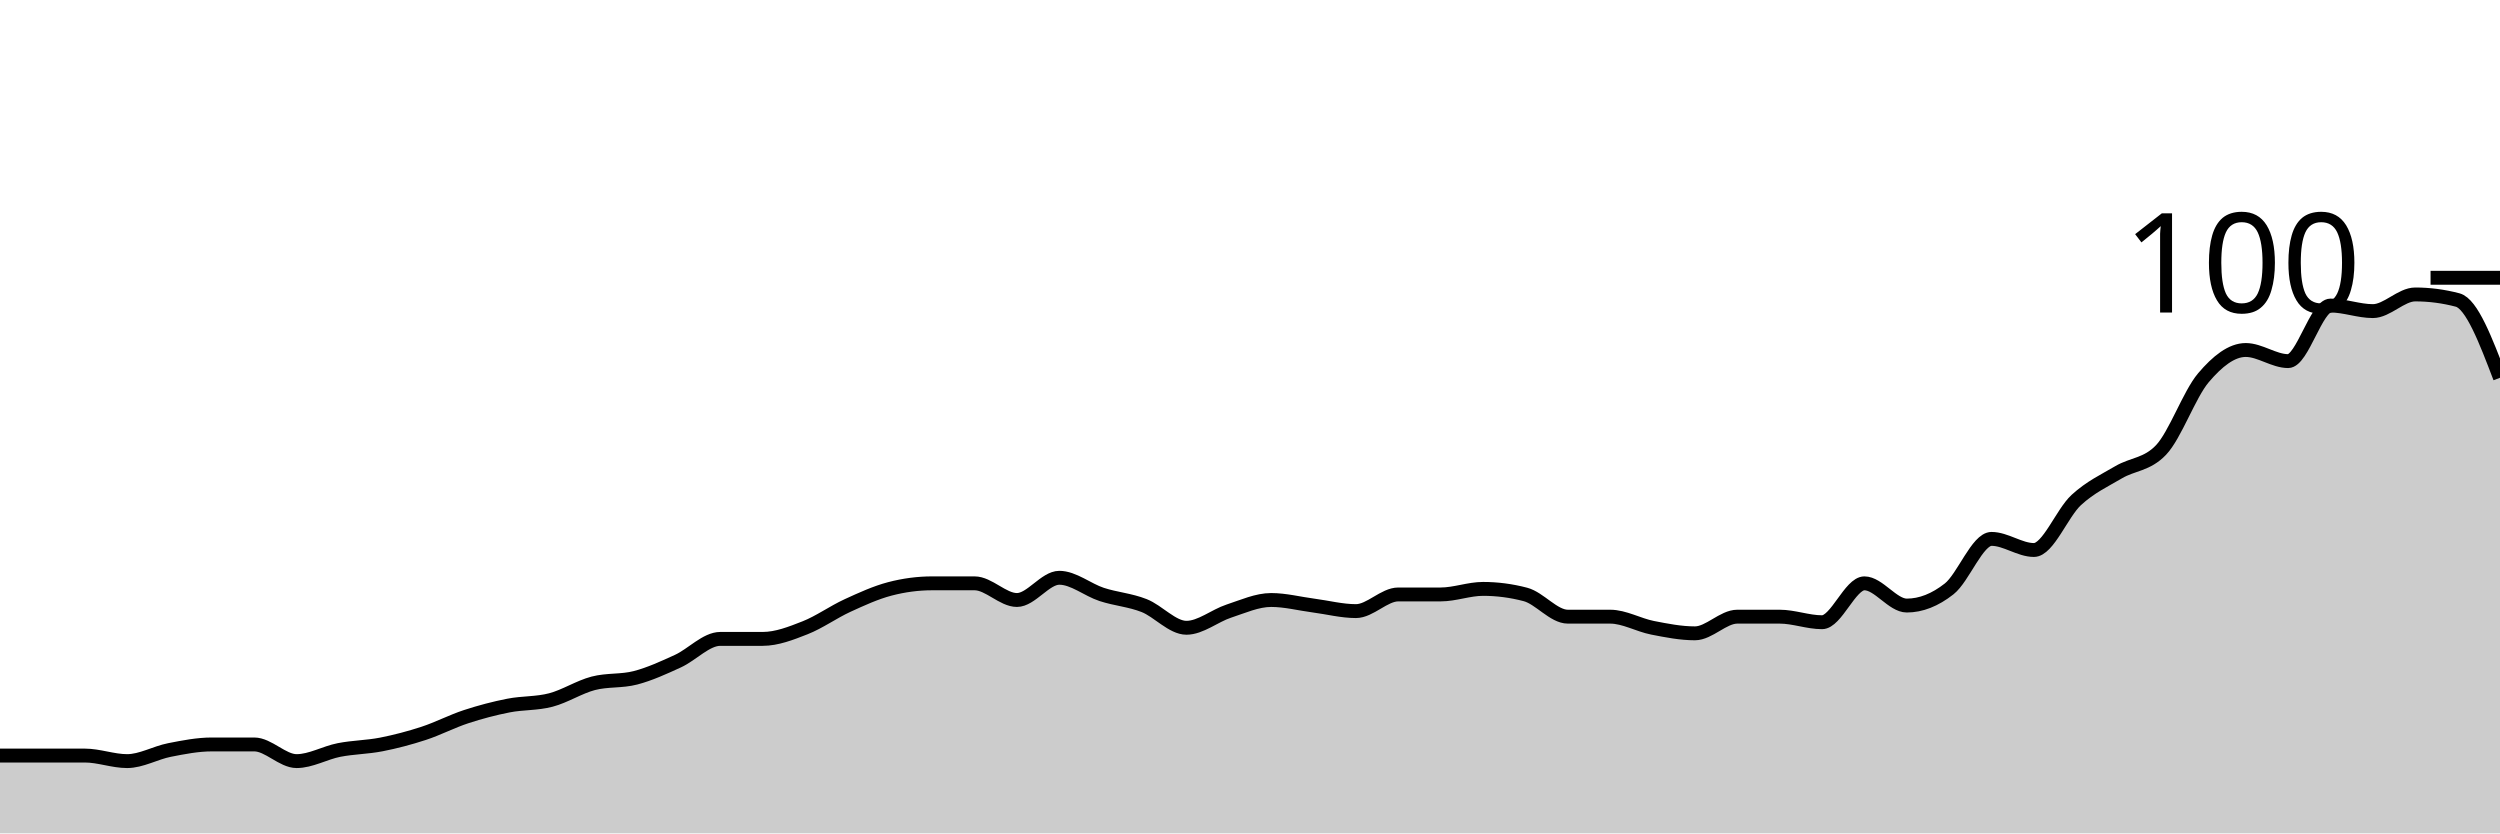
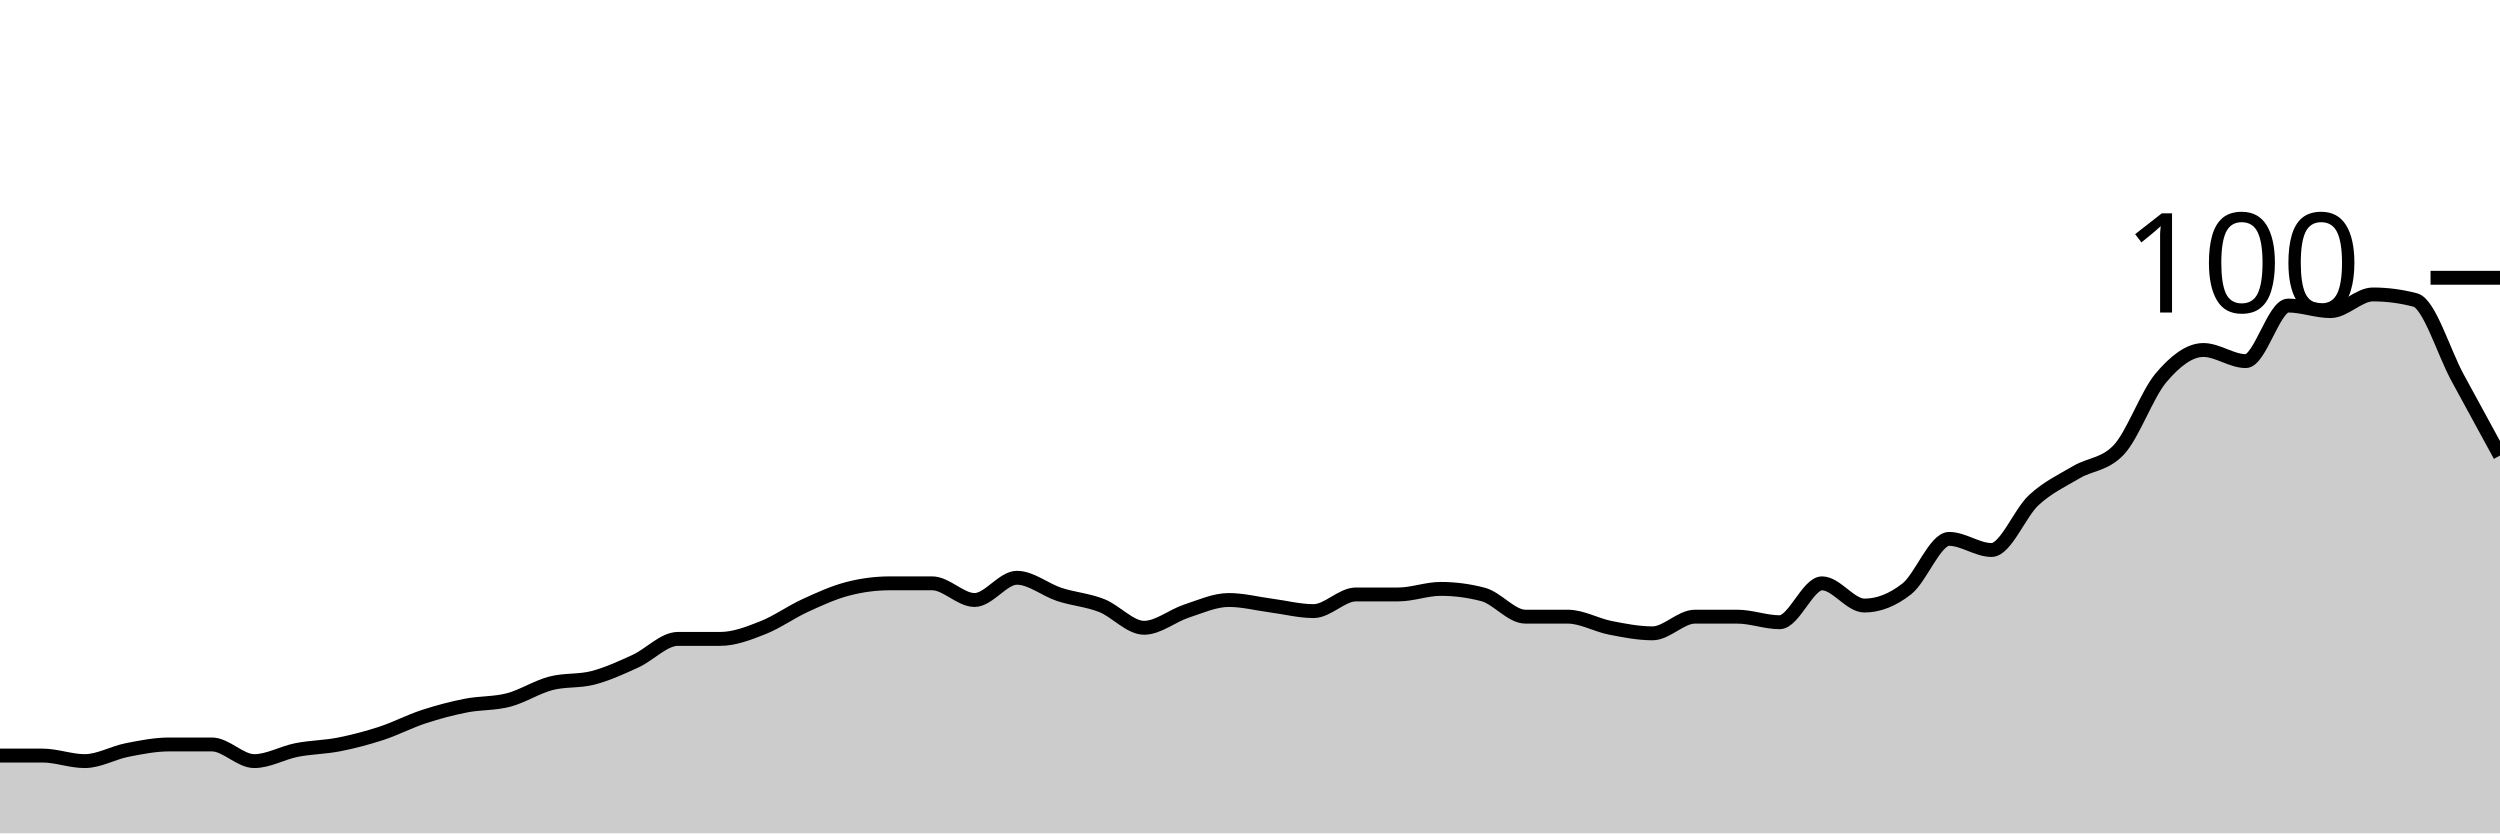
<svg xmlns="http://www.w3.org/2000/svg" viewBox="0 0 180 60">
  <g transform="translate(0,20)">
-     <path class="area" fill="rgba(0, 0, 0, 0.2)" d="M0,34.4C1.017,34.4,2.034,34.4,3.051,34.4C4.068,34.4,5.085,34.4,6.102,34.4C7.119,34.4,8.136,34.8,9.153,34.8C10.169,34.8,11.186,34.2,12.203,34C13.22,33.8,14.237,33.6,15.254,33.6C16.271,33.6,17.288,33.6,18.305,33.6C19.322,33.6,20.339,34.8,21.356,34.8C22.373,34.8,23.39,34.2,24.407,34C25.424,33.8,26.441,33.8,27.458,33.6C28.475,33.4,29.492,33.133,30.508,32.8C31.525,32.467,32.542,31.933,33.559,31.6C34.576,31.267,35.593,31,36.61,30.8C37.627,30.6,38.644,30.667,39.661,30.4C40.678,30.133,41.695,29.467,42.712,29.2C43.729,28.933,44.746,29.067,45.763,28.8C46.78,28.533,47.797,28.067,48.814,27.6C49.831,27.133,50.847,26,51.864,26C52.881,26,53.898,26,54.915,26C55.932,26,56.949,25.6,57.966,25.2C58.983,24.8,60,24.067,61.017,23.6C62.034,23.133,63.051,22.667,64.068,22.4C65.085,22.133,66.102,22,67.119,22C68.136,22,69.153,22,70.169,22C71.186,22,72.203,23.2,73.22,23.2C74.237,23.2,75.254,21.6,76.271,21.6C77.288,21.6,78.305,22.467,79.322,22.8C80.339,23.133,81.356,23.2,82.373,23.6C83.39,24,84.407,25.2,85.424,25.2C86.441,25.2,87.458,24.333,88.475,24C89.492,23.667,90.508,23.2,91.525,23.2C92.542,23.2,93.559,23.467,94.576,23.6C95.593,23.733,96.61,24,97.627,24C98.644,24,99.661,22.8,100.678,22.8C101.695,22.8,102.712,22.8,103.729,22.8C104.746,22.8,105.763,22.4,106.78,22.4C107.797,22.4,108.814,22.533,109.831,22.8C110.847,23.067,111.864,24.4,112.881,24.4C113.898,24.4,114.915,24.4,115.932,24.4C116.949,24.4,117.966,25,118.983,25.2C120,25.4,121.017,25.6,122.034,25.6C123.051,25.6,124.068,24.4,125.085,24.4C126.102,24.4,127.119,24.4,128.136,24.4C129.153,24.4,130.169,24.8,131.186,24.8C132.203,24.8,133.22,22,134.237,22C135.254,22,136.271,23.6,137.288,23.6C138.305,23.6,139.322,23.2,140.339,22.4C141.356,21.6,142.373,18.8,143.39,18.8C144.407,18.8,145.424,19.6,146.441,19.6C147.458,19.6,148.475,16.933,149.492,16C150.508,15.067,151.525,14.6,152.542,14C153.559,13.4,154.576,13.467,155.593,12.4C156.61,11.333,157.627,8.4,158.644,7.2C159.661,6,160.678,5.2,161.695,5.2C162.712,5.2,163.729,6,164.746,6C165.763,6,166.78,2,167.797,2C168.814,2,169.831,2.4,170.847,2.4C171.864,2.4,172.881,1.2,173.898,1.2C174.915,1.2,175.932,1.333,176.949,1.6C177.966,1.867,178.983,4.533,180,7.2L180,40C178.983,40,177.966,40,176.949,40C175.932,40,174.915,40,173.898,40C172.881,40,171.864,40,170.847,40C169.831,40,168.814,40,167.797,40C166.78,40,165.763,40,164.746,40C163.729,40,162.712,40,161.695,40C160.678,40,159.661,40,158.644,40C157.627,40,156.61,40,155.593,40C154.576,40,153.559,40,152.542,40C151.525,40,150.508,40,149.492,40C148.475,40,147.458,40,146.441,40C145.424,40,144.407,40,143.39,40C142.373,40,141.356,40,140.339,40C139.322,40,138.305,40,137.288,40C136.271,40,135.254,40,134.237,40C133.22,40,132.203,40,131.186,40C130.169,40,129.153,40,128.136,40C127.119,40,126.102,40,125.085,40C124.068,40,123.051,40,122.034,40C121.017,40,120,40,118.983,40C117.966,40,116.949,40,115.932,40C114.915,40,113.898,40,112.881,40C111.864,40,110.847,40,109.831,40C108.814,40,107.797,40,106.78,40C105.763,40,104.746,40,103.729,40C102.712,40,101.695,40,100.678,40C99.661,40,98.644,40,97.627,40C96.61,40,95.593,40,94.576,40C93.559,40,92.542,40,91.525,40C90.508,40,89.492,40,88.475,40C87.458,40,86.441,40,85.424,40C84.407,40,83.39,40,82.373,40C81.356,40,80.339,40,79.322,40C78.305,40,77.288,40,76.271,40C75.254,40,74.237,40,73.22,40C72.203,40,71.186,40,70.169,40C69.153,40,68.136,40,67.119,40C66.102,40,65.085,40,64.068,40C63.051,40,62.034,40,61.017,40C60,40,58.983,40,57.966,40C56.949,40,55.932,40,54.915,40C53.898,40,52.881,40,51.864,40C50.847,40,49.831,40,48.814,40C47.797,40,46.78,40,45.763,40C44.746,40,43.729,40,42.712,40C41.695,40,40.678,40,39.661,40C38.644,40,37.627,40,36.61,40C35.593,40,34.576,40,33.559,40C32.542,40,31.525,40,30.508,40C29.492,40,28.475,40,27.458,40C26.441,40,25.424,40,24.407,40C23.39,40,22.373,40,21.356,40C20.339,40,19.322,40,18.305,40C17.288,40,16.271,40,15.254,40C14.237,40,13.22,40,12.203,40C11.186,40,10.169,40,9.153,40C8.136,40,7.119,40,6.102,40C5.085,40,4.068,40,3.051,40C2.034,40,1.017,40,0,40Z" />
-     <path class="line" stroke="black" fill="none" d="M0,34.4C1.017,34.4,2.034,34.4,3.051,34.4C4.068,34.4,5.085,34.4,6.102,34.4C7.119,34.4,8.136,34.8,9.153,34.8C10.169,34.8,11.186,34.2,12.203,34C13.22,33.8,14.237,33.6,15.254,33.6C16.271,33.6,17.288,33.6,18.305,33.6C19.322,33.6,20.339,34.8,21.356,34.8C22.373,34.8,23.39,34.2,24.407,34C25.424,33.8,26.441,33.8,27.458,33.6C28.475,33.4,29.492,33.133,30.508,32.8C31.525,32.467,32.542,31.933,33.559,31.6C34.576,31.267,35.593,31,36.61,30.8C37.627,30.6,38.644,30.667,39.661,30.4C40.678,30.133,41.695,29.467,42.712,29.2C43.729,28.933,44.746,29.067,45.763,28.8C46.78,28.533,47.797,28.067,48.814,27.6C49.831,27.133,50.847,26,51.864,26C52.881,26,53.898,26,54.915,26C55.932,26,56.949,25.6,57.966,25.2C58.983,24.8,60,24.067,61.017,23.6C62.034,23.133,63.051,22.667,64.068,22.4C65.085,22.133,66.102,22,67.119,22C68.136,22,69.153,22,70.169,22C71.186,22,72.203,23.2,73.22,23.2C74.237,23.2,75.254,21.6,76.271,21.6C77.288,21.6,78.305,22.467,79.322,22.8C80.339,23.133,81.356,23.2,82.373,23.6C83.39,24,84.407,25.2,85.424,25.2C86.441,25.2,87.458,24.333,88.475,24C89.492,23.667,90.508,23.2,91.525,23.2C92.542,23.2,93.559,23.467,94.576,23.6C95.593,23.733,96.61,24,97.627,24C98.644,24,99.661,22.8,100.678,22.8C101.695,22.8,102.712,22.8,103.729,22.8C104.746,22.8,105.763,22.4,106.78,22.4C107.797,22.4,108.814,22.533,109.831,22.8C110.847,23.067,111.864,24.4,112.881,24.4C113.898,24.4,114.915,24.4,115.932,24.4C116.949,24.4,117.966,25,118.983,25.2C120,25.4,121.017,25.6,122.034,25.6C123.051,25.6,124.068,24.4,125.085,24.4C126.102,24.4,127.119,24.4,128.136,24.4C129.153,24.4,130.169,24.8,131.186,24.8C132.203,24.8,133.22,22,134.237,22C135.254,22,136.271,23.6,137.288,23.6C138.305,23.6,139.322,23.2,140.339,22.4C141.356,21.6,142.373,18.8,143.39,18.8C144.407,18.8,145.424,19.6,146.441,19.6C147.458,19.6,148.475,16.933,149.492,16C150.508,15.067,151.525,14.6,152.542,14C153.559,13.4,154.576,13.467,155.593,12.4C156.61,11.333,157.627,8.4,158.644,7.2C159.661,6,160.678,5.2,161.695,5.2C162.712,5.2,163.729,6,164.746,6C165.763,6,166.78,2,167.797,2C168.814,2,169.831,2.4,170.847,2.4C171.864,2.4,172.881,1.2,173.898,1.2C174.915,1.2,175.932,1.333,176.949,1.6C177.966,1.867,178.983,4.533,180,7.2" />
+     <path class="area" fill="rgba(0, 0, 0, 0.2)" d="M0,34.4C1.017,34.4,2.034,34.4,3.051,34.4C4.068,34.4,5.085,34.8,6.102,34.8C7.119,34.8,8.136,34.2,9.153,34C10.169,33.8,11.186,33.6,12.203,33.6C13.22,33.6,14.237,33.6,15.254,33.6C16.271,33.6,17.288,34.8,18.305,34.8C19.322,34.8,20.339,34.2,21.356,34C22.373,33.8,23.39,33.8,24.407,33.6C25.424,33.4,26.441,33.133,27.458,32.8C28.475,32.467,29.492,31.933,30.508,31.6C31.525,31.267,32.542,31,33.559,30.8C34.576,30.6,35.593,30.667,36.61,30.4C37.627,30.133,38.644,29.467,39.661,29.2C40.678,28.933,41.695,29.067,42.712,28.8C43.729,28.533,44.746,28.067,45.763,27.6C46.78,27.133,47.797,26,48.814,26C49.831,26,50.847,26,51.864,26C52.881,26,53.898,25.6,54.915,25.2C55.932,24.8,56.949,24.067,57.966,23.6C58.983,23.133,60,22.667,61.017,22.4C62.034,22.133,63.051,22,64.068,22C65.085,22,66.102,22,67.119,22C68.136,22,69.153,23.2,70.169,23.2C71.186,23.2,72.203,21.6,73.22,21.6C74.237,21.6,75.254,22.467,76.271,22.8C77.288,23.133,78.305,23.2,79.322,23.6C80.339,24,81.356,25.2,82.373,25.2C83.39,25.2,84.407,24.333,85.424,24C86.441,23.667,87.458,23.2,88.475,23.2C89.492,23.2,90.508,23.467,91.525,23.6C92.542,23.733,93.559,24,94.576,24C95.593,24,96.61,22.8,97.627,22.8C98.644,22.8,99.661,22.8,100.678,22.8C101.695,22.8,102.712,22.4,103.729,22.4C104.746,22.4,105.763,22.533,106.78,22.8C107.797,23.067,108.814,24.4,109.831,24.4C110.847,24.4,111.864,24.4,112.881,24.4C113.898,24.4,114.915,25,115.932,25.2C116.949,25.4,117.966,25.6,118.983,25.6C120,25.6,121.017,24.4,122.034,24.4C123.051,24.4,124.068,24.4,125.085,24.4C126.102,24.4,127.119,24.8,128.136,24.8C129.153,24.8,130.169,22,131.186,22C132.203,22,133.22,23.6,134.237,23.6C135.254,23.6,136.271,23.2,137.288,22.4C138.305,21.6,139.322,18.8,140.339,18.8C141.356,18.8,142.373,19.6,143.39,19.6C144.407,19.6,145.424,16.933,146.441,16C147.458,15.067,148.475,14.6,149.492,14C150.508,13.4,151.525,13.467,152.542,12.4C153.559,11.333,154.576,8.4,155.593,7.2C156.61,6,157.627,5.2,158.644,5.2C159.661,5.2,160.678,6,161.695,6C162.712,6,163.729,2,164.746,2C165.763,2,166.78,2.4,167.797,2.4C168.814,2.4,169.831,1.2,170.847,1.2C171.864,1.2,172.881,1.333,173.898,1.6C174.915,1.867,175.932,5.333,176.949,7.2C177.966,9.067,178.983,10.933,180,12.8L180,40C178.983,40,177.966,40,176.949,40C175.932,40,174.915,40,173.898,40C172.881,40,171.864,40,170.847,40C169.831,40,168.814,40,167.797,40C166.78,40,165.763,40,164.746,40C163.729,40,162.712,40,161.695,40C160.678,40,159.661,40,158.644,40C157.627,40,156.61,40,155.593,40C154.576,40,153.559,40,152.542,40C151.525,40,150.508,40,149.492,40C148.475,40,147.458,40,146.441,40C145.424,40,144.407,40,143.39,40C142.373,40,141.356,40,140.339,40C139.322,40,138.305,40,137.288,40C136.271,40,135.254,40,134.237,40C133.22,40,132.203,40,131.186,40C130.169,40,129.153,40,128.136,40C127.119,40,126.102,40,125.085,40C124.068,40,123.051,40,122.034,40C121.017,40,120,40,118.983,40C117.966,40,116.949,40,115.932,40C114.915,40,113.898,40,112.881,40C111.864,40,110.847,40,109.831,40C108.814,40,107.797,40,106.78,40C105.763,40,104.746,40,103.729,40C102.712,40,101.695,40,100.678,40C99.661,40,98.644,40,97.627,40C96.61,40,95.593,40,94.576,40C93.559,40,92.542,40,91.525,40C90.508,40,89.492,40,88.475,40C87.458,40,86.441,40,85.424,40C84.407,40,83.39,40,82.373,40C81.356,40,80.339,40,79.322,40C78.305,40,77.288,40,76.271,40C75.254,40,74.237,40,73.22,40C72.203,40,71.186,40,70.169,40C69.153,40,68.136,40,67.119,40C66.102,40,65.085,40,64.068,40C63.051,40,62.034,40,61.017,40C60,40,58.983,40,57.966,40C56.949,40,55.932,40,54.915,40C53.898,40,52.881,40,51.864,40C50.847,40,49.831,40,48.814,40C47.797,40,46.78,40,45.763,40C44.746,40,43.729,40,42.712,40C41.695,40,40.678,40,39.661,40C38.644,40,37.627,40,36.61,40C35.593,40,34.576,40,33.559,40C32.542,40,31.525,40,30.508,40C29.492,40,28.475,40,27.458,40C26.441,40,25.424,40,24.407,40C23.39,40,22.373,40,21.356,40C20.339,40,19.322,40,18.305,40C17.288,40,16.271,40,15.254,40C14.237,40,13.22,40,12.203,40C11.186,40,10.169,40,9.153,40C8.136,40,7.119,40,6.102,40C5.085,40,4.068,40,3.051,40C2.034,40,1.017,40,0,40Z" />
+     <path class="line" stroke="black" fill="none" d="M0,34.4C1.017,34.4,2.034,34.4,3.051,34.4C4.068,34.4,5.085,34.8,6.102,34.8C7.119,34.8,8.136,34.2,9.153,34C10.169,33.8,11.186,33.6,12.203,33.6C13.22,33.6,14.237,33.6,15.254,33.6C16.271,33.6,17.288,34.8,18.305,34.8C19.322,34.8,20.339,34.2,21.356,34C22.373,33.8,23.39,33.8,24.407,33.6C25.424,33.4,26.441,33.133,27.458,32.8C28.475,32.467,29.492,31.933,30.508,31.6C31.525,31.267,32.542,31,33.559,30.8C34.576,30.6,35.593,30.667,36.61,30.4C37.627,30.133,38.644,29.467,39.661,29.2C40.678,28.933,41.695,29.067,42.712,28.8C43.729,28.533,44.746,28.067,45.763,27.6C46.78,27.133,47.797,26,48.814,26C49.831,26,50.847,26,51.864,26C52.881,26,53.898,25.6,54.915,25.2C55.932,24.8,56.949,24.067,57.966,23.6C58.983,23.133,60,22.667,61.017,22.4C62.034,22.133,63.051,22,64.068,22C65.085,22,66.102,22,67.119,22C68.136,22,69.153,23.2,70.169,23.2C71.186,23.2,72.203,21.6,73.22,21.6C74.237,21.6,75.254,22.467,76.271,22.8C77.288,23.133,78.305,23.2,79.322,23.6C80.339,24,81.356,25.2,82.373,25.2C83.39,25.2,84.407,24.333,85.424,24C86.441,23.667,87.458,23.2,88.475,23.2C89.492,23.2,90.508,23.467,91.525,23.6C92.542,23.733,93.559,24,94.576,24C95.593,24,96.61,22.8,97.627,22.8C98.644,22.8,99.661,22.8,100.678,22.8C101.695,22.8,102.712,22.4,103.729,22.4C104.746,22.4,105.763,22.533,106.78,22.8C107.797,23.067,108.814,24.4,109.831,24.4C110.847,24.4,111.864,24.4,112.881,24.4C113.898,24.4,114.915,25,115.932,25.2C116.949,25.4,117.966,25.6,118.983,25.6C120,25.6,121.017,24.4,122.034,24.4C123.051,24.4,124.068,24.4,125.085,24.4C126.102,24.4,127.119,24.8,128.136,24.8C129.153,24.8,130.169,22,131.186,22C132.203,22,133.22,23.6,134.237,23.6C135.254,23.6,136.271,23.2,137.288,22.4C138.305,21.6,139.322,18.8,140.339,18.8C141.356,18.8,142.373,19.6,143.39,19.6C144.407,19.6,145.424,16.933,146.441,16C147.458,15.067,148.475,14.6,149.492,14C150.508,13.4,151.525,13.467,152.542,12.4C153.559,11.333,154.576,8.4,155.593,7.2C156.61,6,157.627,5.2,158.644,5.2C159.661,5.2,160.678,6,161.695,6C162.712,6,163.729,2,164.746,2C165.763,2,166.78,2.4,167.797,2.4C168.814,2.4,169.831,1.2,170.847,1.2C171.864,1.2,172.881,1.333,173.898,1.6C174.915,1.867,175.932,5.333,176.949,7.2C177.966,9.067,178.983,10.933,180,12.8" />
    <path class="axis-ceiling" stroke-width="1" stroke="black" fill="none" d="M175,0L180,0" />
    <text class="axis-ceiling-label" font-family="sans-serif" text-anchor="end" font-size="10px" x="170" y="2.5">100</text>
  </g>
</svg>
